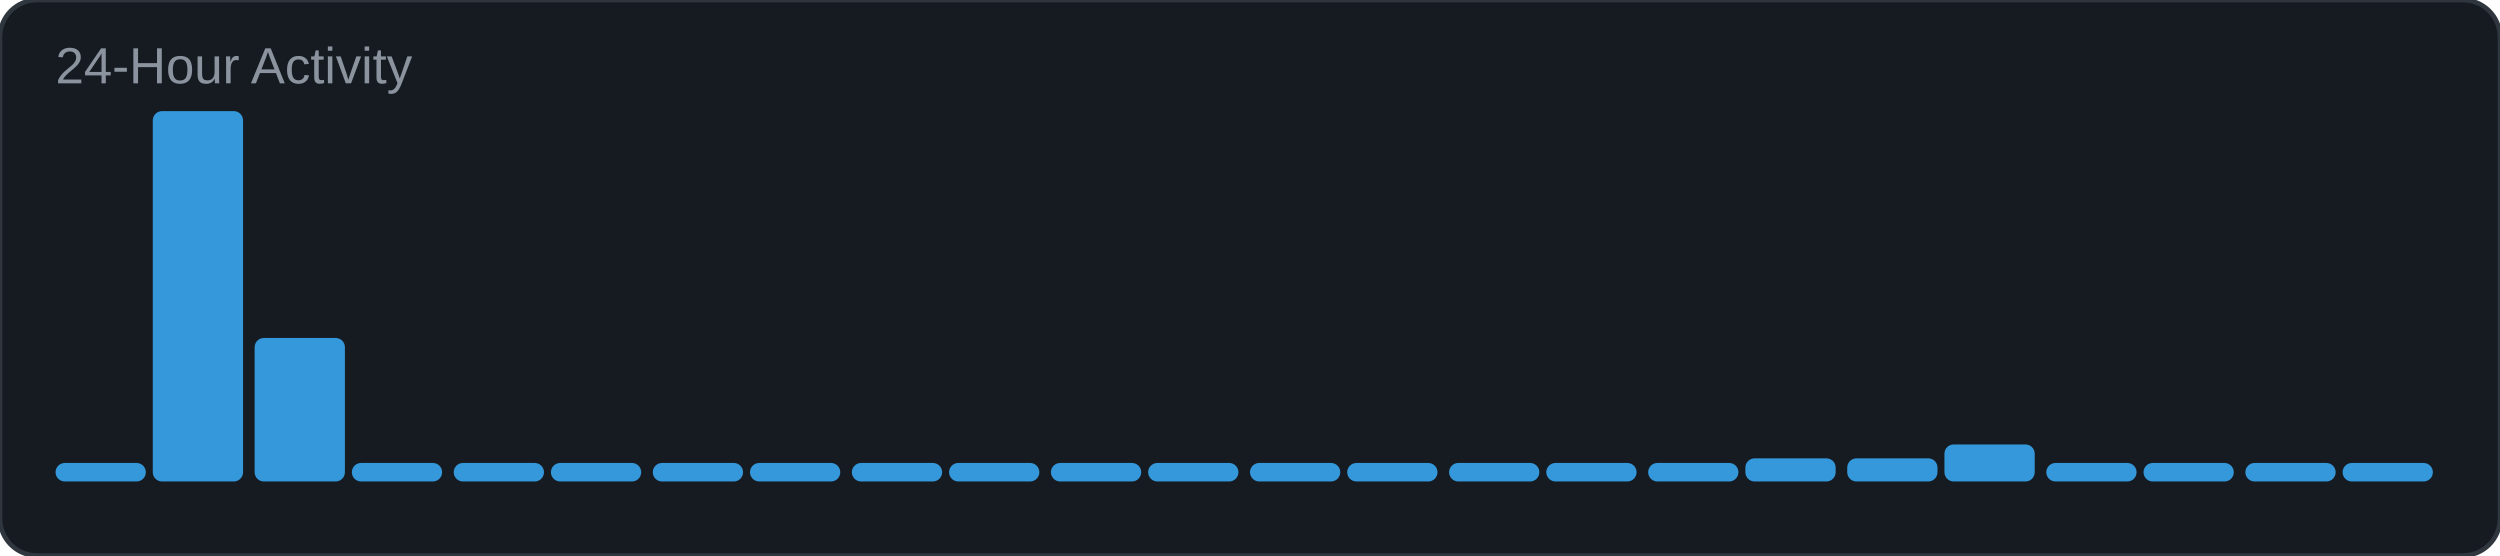
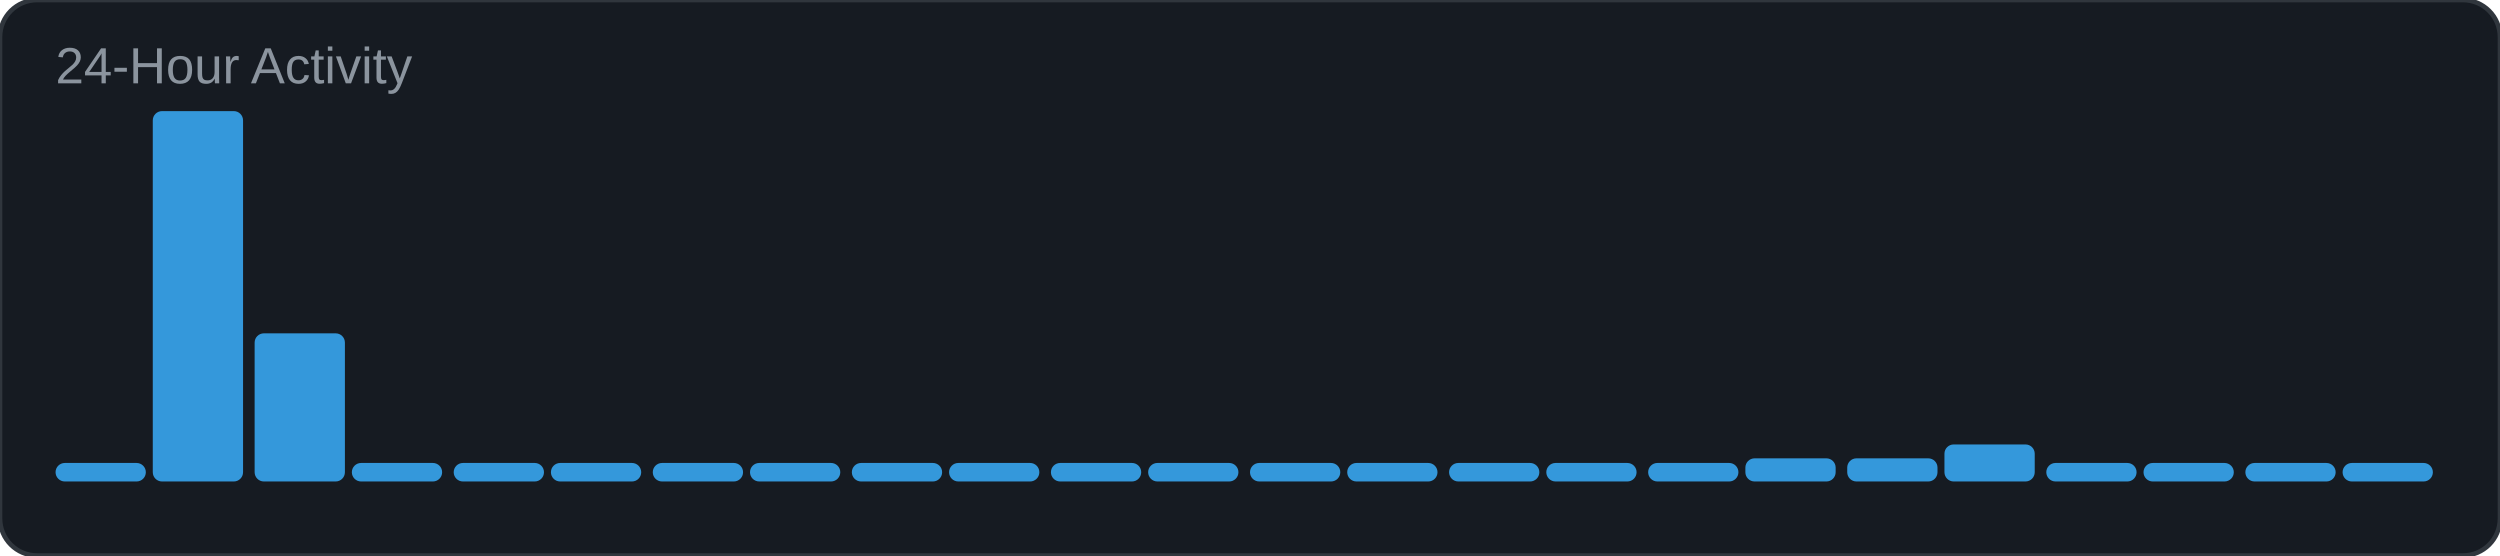
<svg xmlns="http://www.w3.org/2000/svg" width="540" height="120" viewBox="0 0 540 120">
  <rect width="540" height="120" rx="8" fill="#161b22" />
  <rect width="540" height="120" rx="8" fill="none" stroke="#30363d" stroke-width="1" />
  <text x="12" y="18" font-family="Arial, sans-serif" font-size="11" fill="#8b949e">24-Hour Activity</text>
  <rect x="12" y="100" width="19.5" height="4" rx="2" fill="#3498db" />
  <rect x="33" y="24" width="19.5" height="80" rx="2" fill="#3498db" />
-   <rect x="55" y="73" width="19.5" height="31" rx="2" fill="#3498db" />
+   <rect x="55" y="72" width="19.5" height="32" rx="2" fill="#3498db" />
  <rect x="76" y="100" width="19.5" height="4" rx="2" fill="#3498db" />
  <rect x="98" y="100" width="19.5" height="4" rx="2" fill="#3498db" />
  <rect x="119" y="100" width="19.5" height="4" rx="2" fill="#3498db" />
  <rect x="141" y="100" width="19.5" height="4" rx="2" fill="#3498db" />
  <rect x="162" y="100" width="19.5" height="4" rx="2" fill="#3498db" />
  <rect x="184" y="100" width="19.5" height="4" rx="2" fill="#3498db" />
  <rect x="205" y="100" width="19.5" height="4" rx="2" fill="#3498db" />
  <rect x="227" y="100" width="19.5" height="4" rx="2" fill="#3498db" />
  <rect x="248" y="100" width="19.5" height="4" rx="2" fill="#3498db" />
  <rect x="270" y="100" width="19.5" height="4" rx="2" fill="#3498db" />
  <rect x="291" y="100" width="19.5" height="4" rx="2" fill="#3498db" />
  <rect x="313" y="100" width="19.5" height="4" rx="2" fill="#3498db" />
  <rect x="334" y="100" width="19.5" height="4" rx="2" fill="#3498db" />
  <rect x="356" y="100" width="19.5" height="4" rx="2" fill="#3498db" />
  <rect x="377" y="99" width="19.5" height="5" rx="2" fill="#3498db" />
  <rect x="399" y="99" width="19.5" height="5" rx="2" fill="#3498db" />
  <rect x="420" y="96" width="19.5" height="8" rx="2" fill="#3498db" />
  <rect x="442" y="100" width="19.5" height="4" rx="2" fill="#3498db" />
  <rect x="463" y="100" width="19.5" height="4" rx="2" fill="#3498db" />
  <rect x="485" y="100" width="19.5" height="4" rx="2" fill="#3498db" />
  <rect x="506" y="100" width="19.5" height="4" rx="2" fill="#3498db" />
</svg>
